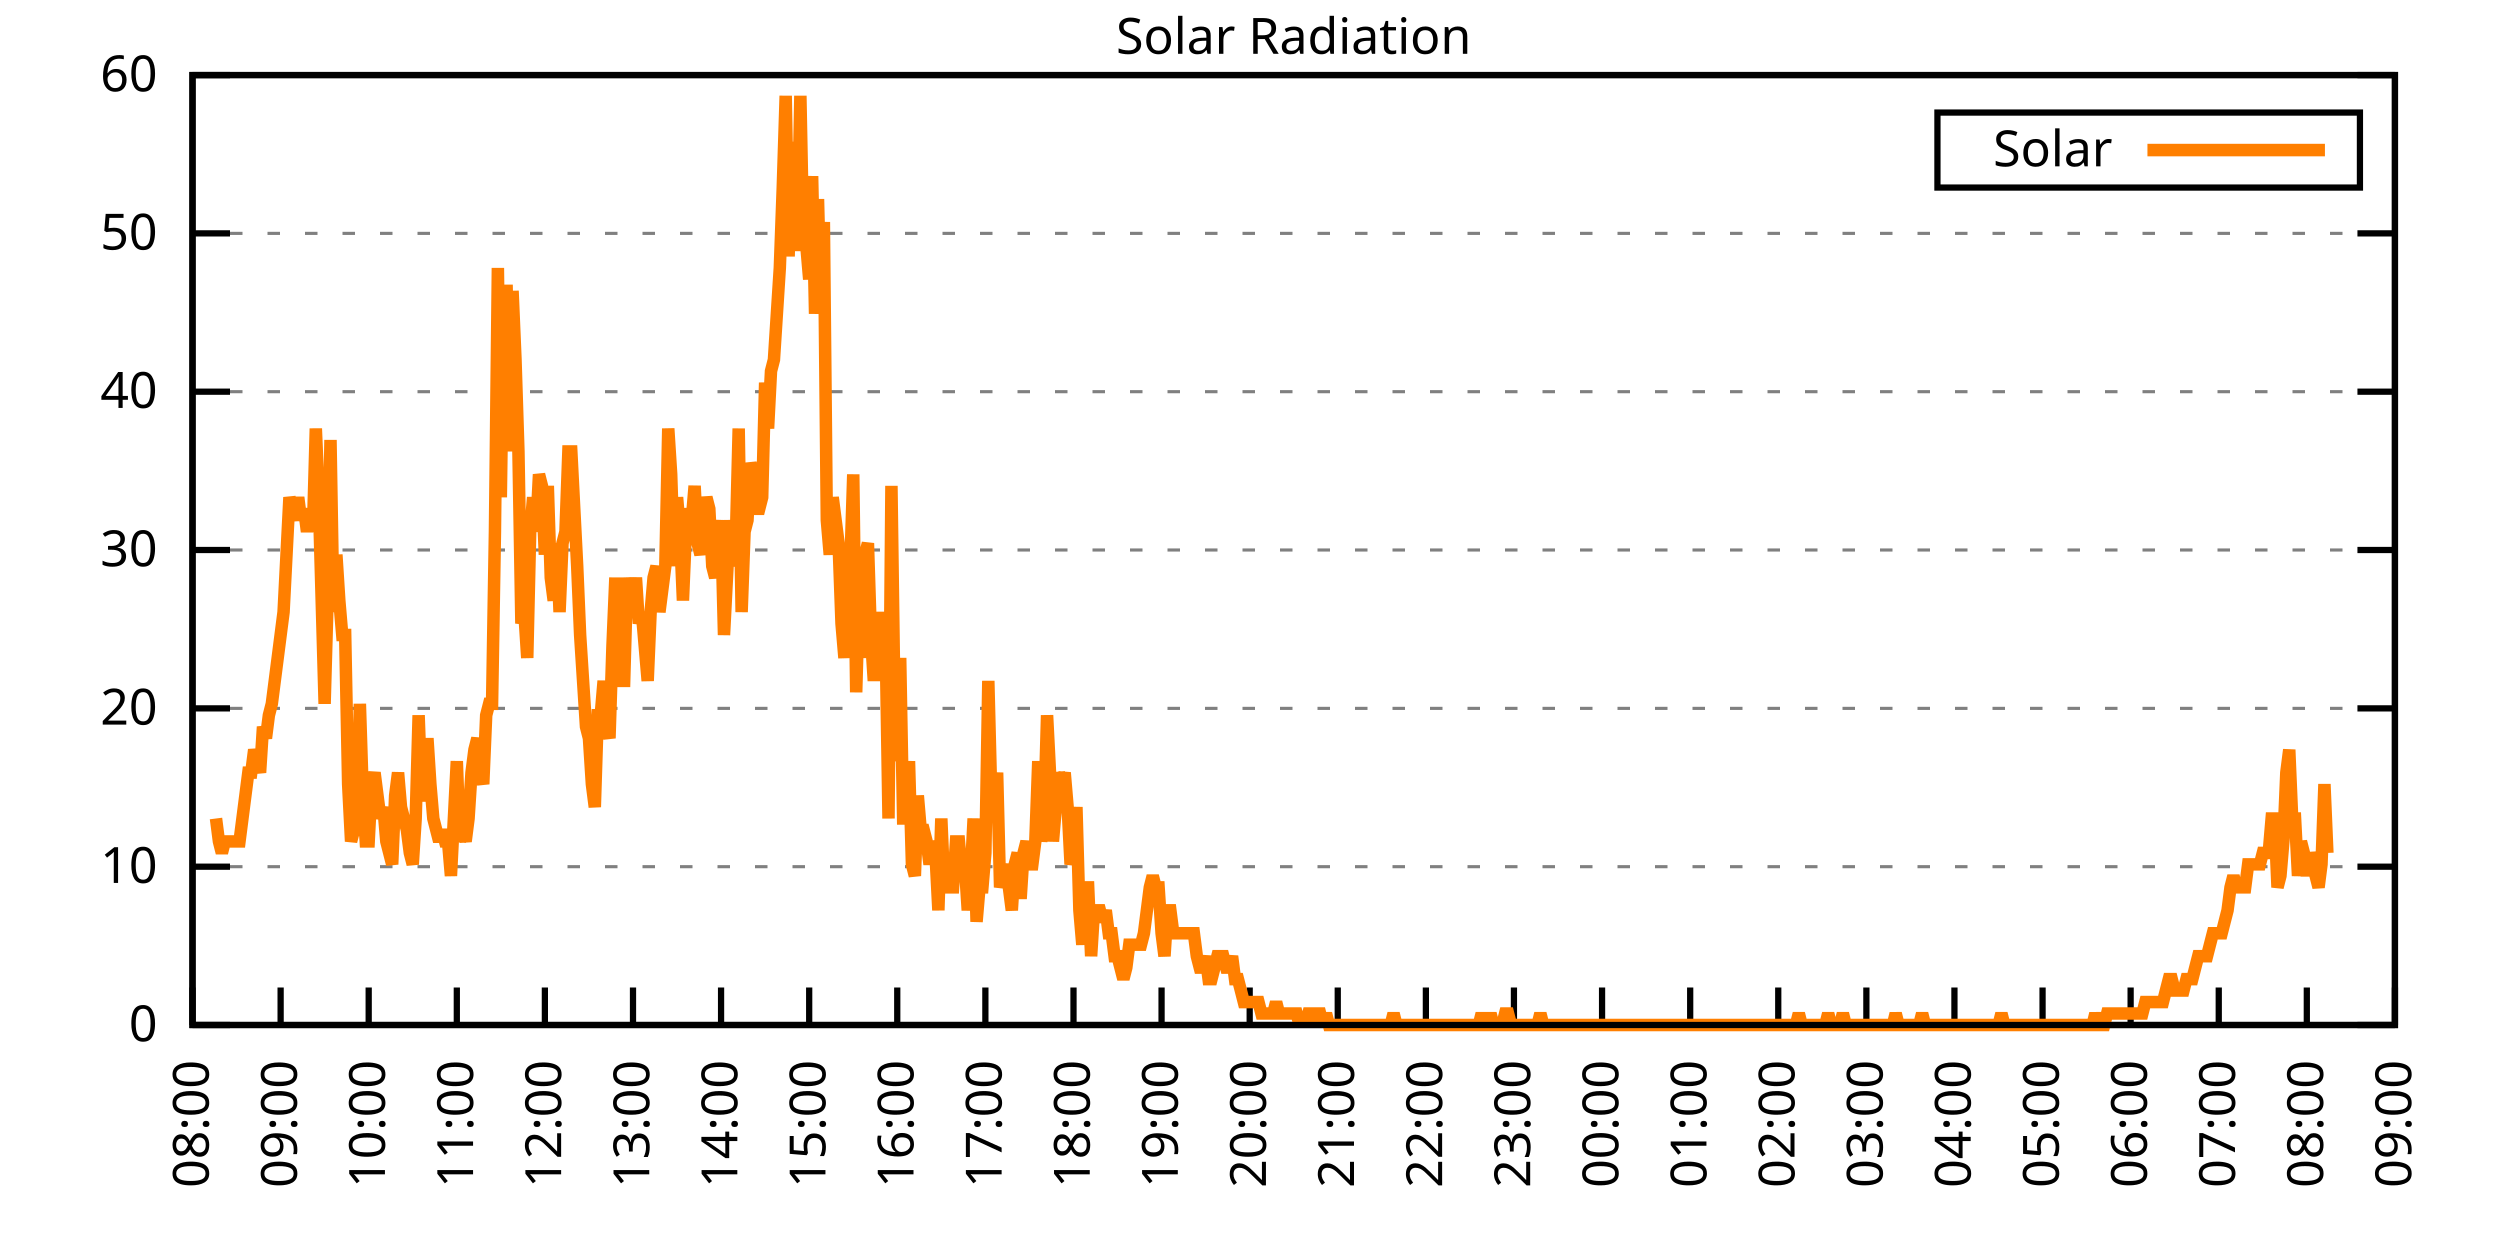
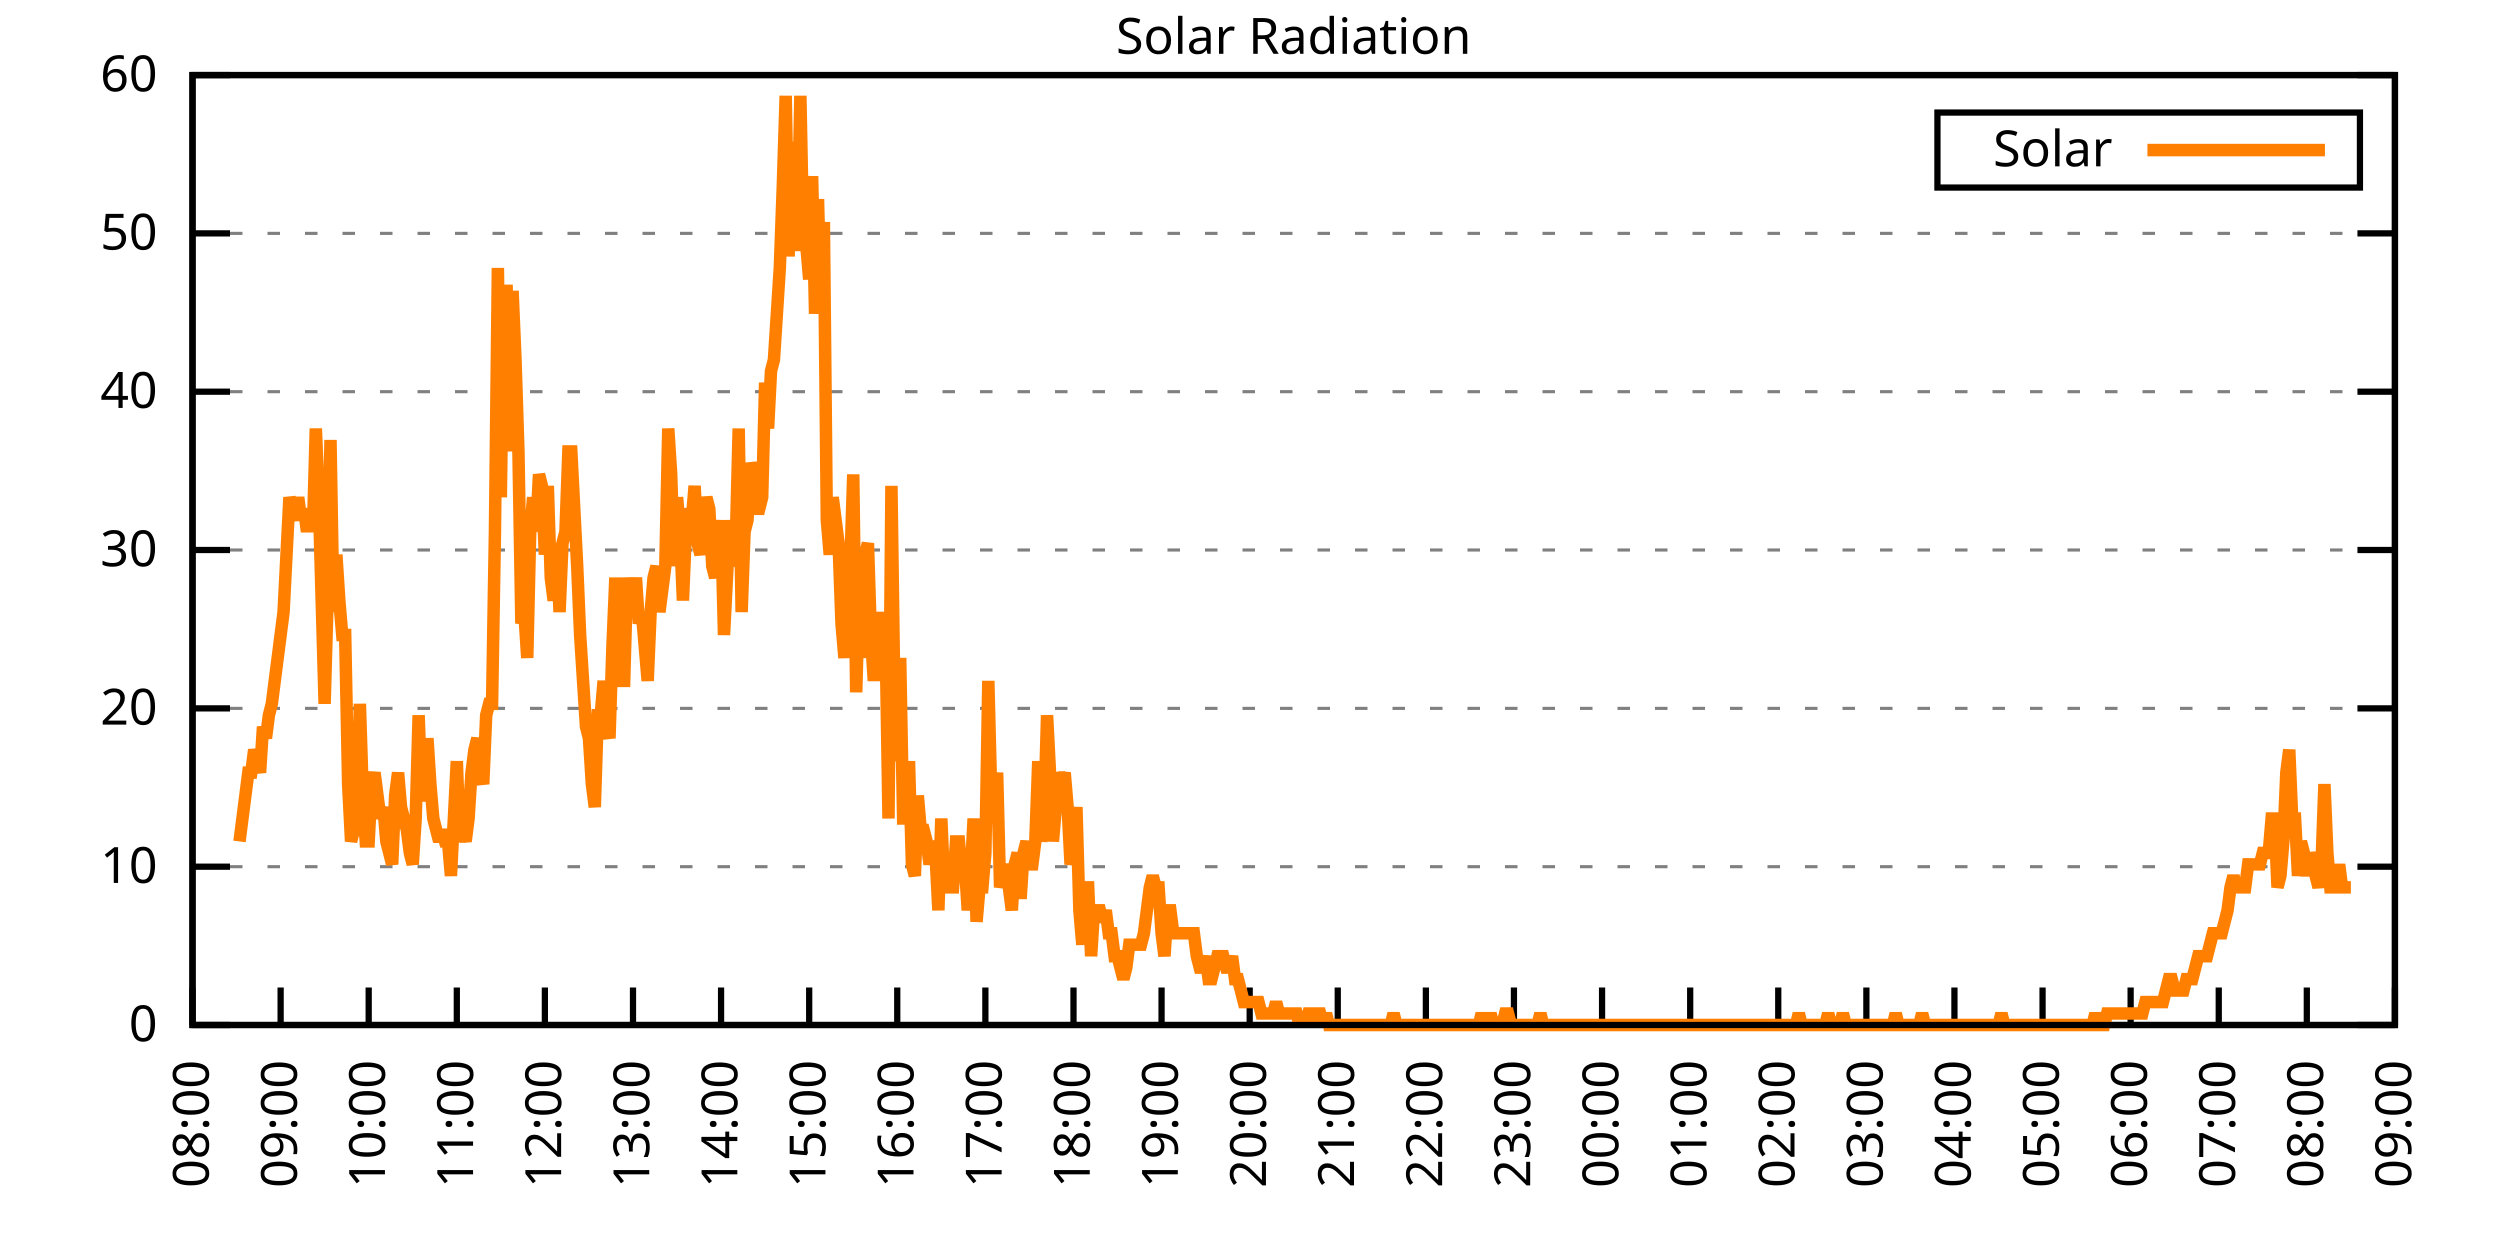
<svg xmlns="http://www.w3.org/2000/svg" xmlns:xlink="http://www.w3.org/1999/xlink" width="400" height="200" viewBox="0 0 400 200">
  <g id="gnuplot_canvas">
    <rect x="0" y="0" width="400" height="200" fill="none" />
    <defs>
      <circle id="gpDot" r="0.5" stroke-width="0.5" stroke="currentColor" />
      <path id="gpPt0" stroke-width="0.333" stroke="currentColor" d="M-1,0 h2 M0,-1 v2" />
      <path id="gpPt1" stroke-width="0.333" stroke="currentColor" d="M-1,-1 L1,1 M1,-1 L-1,1" />
      <path id="gpPt2" stroke-width="0.333" stroke="currentColor" d="M-1,0 L1,0 M0,-1 L0,1 M-1,-1 L1,1 M-1,1 L1,-1" />
      <rect id="gpPt3" stroke-width="0.333" stroke="currentColor" x="-1" y="-1" width="2" height="2" />
      <rect id="gpPt4" stroke-width="0.333" stroke="currentColor" fill="currentColor" x="-1" y="-1" width="2" height="2" />
      <circle id="gpPt5" stroke-width="0.333" stroke="currentColor" cx="0" cy="0" r="1" />
      <use xlink:href="#gpPt5" id="gpPt6" fill="currentColor" stroke="none" />
      <path id="gpPt7" stroke-width="0.333" stroke="currentColor" d="M0,-1.33 L-1.33,0.67 L1.33,0.67 z" />
      <use xlink:href="#gpPt7" id="gpPt8" fill="currentColor" stroke="none" />
      <use xlink:href="#gpPt7" id="gpPt9" stroke="currentColor" transform="rotate(180)" />
      <use xlink:href="#gpPt9" id="gpPt10" fill="currentColor" stroke="none" />
      <use xlink:href="#gpPt3" id="gpPt11" stroke="currentColor" transform="rotate(45)" />
      <use xlink:href="#gpPt11" id="gpPt12" fill="currentColor" stroke="none" />
      <path id="gpPt13" stroke-width="0.333" stroke="currentColor" d="M0,1.330 L1.265,0.411 L0.782,-1.067 L-0.782,-1.076 L-1.265,0.411 z" />
      <use xlink:href="#gpPt13" id="gpPt14" fill="currentColor" stroke="none" />
      <filter id="textbox" filterUnits="objectBoundingBox" x="0" y="0" height="1" width="1">
        <feFlood flood-color="white" flood-opacity="1" result="bgnd" />
        <feComposite in="SourceGraphic" in2="bgnd" operator="atop" />
      </filter>
      <filter id="greybox" filterUnits="objectBoundingBox" x="0" y="0" height="1" width="1">
        <feFlood flood-color="lightgrey" flood-opacity="1" result="grey" />
        <feComposite in="SourceGraphic" in2="grey" operator="atop" />
      </filter>
    </defs>
    <g fill="none" color="white" stroke="currentColor" stroke-width="1.00" stroke-linecap="butt" stroke-linejoin="miter">
</g>
    <g fill="none" color="black" stroke="currentColor" stroke-width="1.00" stroke-linecap="butt" stroke-linejoin="miter">
      <g stroke="none" shape-rendering="crispEdges">
        <polygon fill="rgb(255, 255, 255)" points="30.80,164.00 383.18,164.00 383.18,12.02 30.80,12.02 " />
      </g>
    </g>
    <g fill="none" color="black" stroke="currentColor" stroke-width="1.00" stroke-linecap="butt" stroke-linejoin="miter">
</g>
    <g fill="none" color="black" stroke="black" stroke-width="0.50" stroke-linecap="butt" stroke-linejoin="miter">
</g>
    <g fill="none" color="gray" stroke="currentColor" stroke-width="0.50" stroke-linecap="butt" stroke-linejoin="miter">
      <path stroke="gray" stroke-dasharray="2,4" class="gridline" d="M30.80,164.00 L383.19,164.00  " />
    </g>
    <g fill="none" color="gray" stroke="gray" stroke-width="1.00" stroke-linecap="butt" stroke-linejoin="miter">
</g>
    <g fill="none" color="black" stroke="currentColor" stroke-width="1.00" stroke-linecap="butt" stroke-linejoin="miter">
      <path stroke="black" d="M30.80,164.00 L36.80,164.00 M383.19,164.00 L377.19,164.00  " />
      <g transform="translate(25.20,166.60)" stroke="none" fill="black" font-family="Sans" font-size="8.00" text-anchor="end">
        <text>
          <tspan font-family="Sans"> 0</tspan>
        </text>
      </g>
    </g>
    <g fill="none" color="black" stroke="currentColor" stroke-width="1.00" stroke-linecap="butt" stroke-linejoin="miter">
</g>
    <g fill="none" color="black" stroke="black" stroke-width="0.50" stroke-linecap="butt" stroke-linejoin="miter">
</g>
    <g fill="none" color="gray" stroke="currentColor" stroke-width="0.50" stroke-linecap="butt" stroke-linejoin="miter">
      <path stroke="gray" stroke-dasharray="2,4" class="gridline" d="M30.80,138.67 L383.19,138.67  " />
    </g>
    <g fill="none" color="gray" stroke="gray" stroke-width="1.00" stroke-linecap="butt" stroke-linejoin="miter">
</g>
    <g fill="none" color="black" stroke="currentColor" stroke-width="1.00" stroke-linecap="butt" stroke-linejoin="miter">
      <path stroke="black" d="M30.80,138.67 L36.80,138.67 M383.19,138.67 L377.19,138.67  " />
      <g transform="translate(25.20,141.27)" stroke="none" fill="black" font-family="Sans" font-size="8.00" text-anchor="end">
        <text>
          <tspan font-family="Sans"> 10</tspan>
        </text>
      </g>
    </g>
    <g fill="none" color="black" stroke="currentColor" stroke-width="1.00" stroke-linecap="butt" stroke-linejoin="miter">
</g>
    <g fill="none" color="black" stroke="black" stroke-width="0.50" stroke-linecap="butt" stroke-linejoin="miter">
</g>
    <g fill="none" color="gray" stroke="currentColor" stroke-width="0.50" stroke-linecap="butt" stroke-linejoin="miter">
      <path stroke="gray" stroke-dasharray="2,4" class="gridline" d="M30.80,113.34 L383.19,113.34  " />
    </g>
    <g fill="none" color="gray" stroke="gray" stroke-width="1.00" stroke-linecap="butt" stroke-linejoin="miter">
</g>
    <g fill="none" color="black" stroke="currentColor" stroke-width="1.00" stroke-linecap="butt" stroke-linejoin="miter">
      <path stroke="black" d="M30.80,113.34 L36.80,113.34 M383.19,113.34 L377.19,113.34  " />
      <g transform="translate(25.20,115.94)" stroke="none" fill="black" font-family="Sans" font-size="8.00" text-anchor="end">
        <text>
          <tspan font-family="Sans"> 20</tspan>
        </text>
      </g>
    </g>
    <g fill="none" color="black" stroke="currentColor" stroke-width="1.00" stroke-linecap="butt" stroke-linejoin="miter">
</g>
    <g fill="none" color="black" stroke="black" stroke-width="0.50" stroke-linecap="butt" stroke-linejoin="miter">
</g>
    <g fill="none" color="gray" stroke="currentColor" stroke-width="0.50" stroke-linecap="butt" stroke-linejoin="miter">
      <path stroke="gray" stroke-dasharray="2,4" class="gridline" d="M30.80,88.00 L383.19,88.00  " />
    </g>
    <g fill="none" color="gray" stroke="gray" stroke-width="1.00" stroke-linecap="butt" stroke-linejoin="miter">
</g>
    <g fill="none" color="black" stroke="currentColor" stroke-width="1.00" stroke-linecap="butt" stroke-linejoin="miter">
      <path stroke="black" d="M30.80,88.00 L36.80,88.00 M383.19,88.00 L377.19,88.00  " />
      <g transform="translate(25.20,90.60)" stroke="none" fill="black" font-family="Sans" font-size="8.00" text-anchor="end">
        <text>
          <tspan font-family="Sans"> 30</tspan>
        </text>
      </g>
    </g>
    <g fill="none" color="black" stroke="currentColor" stroke-width="1.00" stroke-linecap="butt" stroke-linejoin="miter">
</g>
    <g fill="none" color="black" stroke="black" stroke-width="0.50" stroke-linecap="butt" stroke-linejoin="miter">
</g>
    <g fill="none" color="gray" stroke="currentColor" stroke-width="0.50" stroke-linecap="butt" stroke-linejoin="miter">
      <path stroke="gray" stroke-dasharray="2,4" class="gridline" d="M30.80,62.67 L383.19,62.67  " />
    </g>
    <g fill="none" color="gray" stroke="gray" stroke-width="1.00" stroke-linecap="butt" stroke-linejoin="miter">
</g>
    <g fill="none" color="black" stroke="currentColor" stroke-width="1.00" stroke-linecap="butt" stroke-linejoin="miter">
      <path stroke="black" d="M30.80,62.67 L36.80,62.67 M383.19,62.67 L377.19,62.67  " />
      <g transform="translate(25.20,65.27)" stroke="none" fill="black" font-family="Sans" font-size="8.00" text-anchor="end">
        <text>
          <tspan font-family="Sans"> 40</tspan>
        </text>
      </g>
    </g>
    <g fill="none" color="black" stroke="currentColor" stroke-width="1.00" stroke-linecap="butt" stroke-linejoin="miter">
</g>
    <g fill="none" color="black" stroke="black" stroke-width="0.50" stroke-linecap="butt" stroke-linejoin="miter">
</g>
    <g fill="none" color="gray" stroke="currentColor" stroke-width="0.50" stroke-linecap="butt" stroke-linejoin="miter">
      <path stroke="gray" stroke-dasharray="2,4" class="gridline" d="M30.80,37.34 L383.19,37.34  " />
    </g>
    <g fill="none" color="gray" stroke="gray" stroke-width="1.00" stroke-linecap="butt" stroke-linejoin="miter">
</g>
    <g fill="none" color="black" stroke="currentColor" stroke-width="1.00" stroke-linecap="butt" stroke-linejoin="miter">
      <path stroke="black" d="M30.80,37.34 L36.80,37.34 M383.19,37.34 L377.19,37.34  " />
      <g transform="translate(25.20,39.94)" stroke="none" fill="black" font-family="Sans" font-size="8.00" text-anchor="end">
        <text>
          <tspan font-family="Sans"> 50</tspan>
        </text>
      </g>
    </g>
    <g fill="none" color="black" stroke="currentColor" stroke-width="1.00" stroke-linecap="butt" stroke-linejoin="miter">
</g>
    <g fill="none" color="black" stroke="black" stroke-width="0.50" stroke-linecap="butt" stroke-linejoin="miter">
</g>
    <g fill="none" color="gray" stroke="currentColor" stroke-width="0.50" stroke-linecap="butt" stroke-linejoin="miter">
      <path stroke="gray" stroke-dasharray="2,4" class="gridline" d="M30.80,12.01 L383.19,12.01  " />
    </g>
    <g fill="none" color="gray" stroke="gray" stroke-width="1.00" stroke-linecap="butt" stroke-linejoin="miter">
</g>
    <g fill="none" color="black" stroke="currentColor" stroke-width="1.00" stroke-linecap="butt" stroke-linejoin="miter">
      <path stroke="black" d="M30.80,12.01 L36.80,12.01 M383.19,12.01 L377.19,12.01  " />
      <g transform="translate(25.20,14.61)" stroke="none" fill="black" font-family="Sans" font-size="8.00" text-anchor="end">
        <text>
          <tspan font-family="Sans"> 60</tspan>
        </text>
      </g>
    </g>
    <g fill="none" color="black" stroke="currentColor" stroke-width="1.00" stroke-linecap="butt" stroke-linejoin="miter">
      <path stroke="black" d="M30.80,164.00 L30.80,158.00  " />
      <g transform="translate(33.40,169.60) rotate(270.00)" stroke="none" fill="black" font-family="Sans" font-size="8.00" text-anchor="end">
        <text>
          <tspan font-family="Sans">08:00</tspan>
        </text>
      </g>
    </g>
    <g fill="none" color="black" stroke="currentColor" stroke-width="1.00" stroke-linecap="butt" stroke-linejoin="miter">
      <path stroke="black" d="M44.90,164.00 L44.90,158.00  " />
      <g transform="translate(47.50,169.60) rotate(270.00)" stroke="none" fill="black" font-family="Sans" font-size="8.00" text-anchor="end">
        <text>
          <tspan font-family="Sans">09:00</tspan>
        </text>
      </g>
    </g>
    <g fill="none" color="black" stroke="currentColor" stroke-width="1.00" stroke-linecap="butt" stroke-linejoin="miter">
      <path stroke="black" d="M58.99,164.00 L58.99,158.00  " />
      <g transform="translate(61.59,169.60) rotate(270.00)" stroke="none" fill="black" font-family="Sans" font-size="8.00" text-anchor="end">
        <text>
          <tspan font-family="Sans">10:00</tspan>
        </text>
      </g>
    </g>
    <g fill="none" color="black" stroke="currentColor" stroke-width="1.00" stroke-linecap="butt" stroke-linejoin="miter">
      <path stroke="black" d="M73.09,164.00 L73.09,158.00  " />
      <g transform="translate(75.69,169.60) rotate(270.00)" stroke="none" fill="black" font-family="Sans" font-size="8.00" text-anchor="end">
        <text>
          <tspan font-family="Sans">11:00</tspan>
        </text>
      </g>
    </g>
    <g fill="none" color="black" stroke="currentColor" stroke-width="1.00" stroke-linecap="butt" stroke-linejoin="miter">
      <path stroke="black" d="M87.18,164.00 L87.18,158.00  " />
      <g transform="translate(89.78,169.60) rotate(270.00)" stroke="none" fill="black" font-family="Sans" font-size="8.00" text-anchor="end">
        <text>
          <tspan font-family="Sans">12:00</tspan>
        </text>
      </g>
    </g>
    <g fill="none" color="black" stroke="currentColor" stroke-width="1.00" stroke-linecap="butt" stroke-linejoin="miter">
      <path stroke="black" d="M101.28,164.00 L101.28,158.00  " />
      <g transform="translate(103.88,169.60) rotate(270.00)" stroke="none" fill="black" font-family="Sans" font-size="8.00" text-anchor="end">
        <text>
          <tspan font-family="Sans">13:00</tspan>
        </text>
      </g>
    </g>
    <g fill="none" color="black" stroke="currentColor" stroke-width="1.00" stroke-linecap="butt" stroke-linejoin="miter">
      <path stroke="black" d="M115.37,164.00 L115.37,158.00  " />
      <g transform="translate(117.97,169.60) rotate(270.00)" stroke="none" fill="black" font-family="Sans" font-size="8.00" text-anchor="end">
        <text>
          <tspan font-family="Sans">14:00</tspan>
        </text>
      </g>
    </g>
    <g fill="none" color="black" stroke="currentColor" stroke-width="1.00" stroke-linecap="butt" stroke-linejoin="miter">
      <path stroke="black" d="M129.47,164.00 L129.47,158.00  " />
      <g transform="translate(132.07,169.60) rotate(270.00)" stroke="none" fill="black" font-family="Sans" font-size="8.00" text-anchor="end">
        <text>
          <tspan font-family="Sans">15:00</tspan>
        </text>
      </g>
    </g>
    <g fill="none" color="black" stroke="currentColor" stroke-width="1.00" stroke-linecap="butt" stroke-linejoin="miter">
      <path stroke="black" d="M143.56,164.00 L143.56,158.00  " />
      <g transform="translate(146.16,169.60) rotate(270.00)" stroke="none" fill="black" font-family="Sans" font-size="8.00" text-anchor="end">
        <text>
          <tspan font-family="Sans">16:00</tspan>
        </text>
      </g>
    </g>
    <g fill="none" color="black" stroke="currentColor" stroke-width="1.00" stroke-linecap="butt" stroke-linejoin="miter">
      <path stroke="black" d="M157.66,164.00 L157.66,158.00  " />
      <g transform="translate(160.26,169.60) rotate(270.00)" stroke="none" fill="black" font-family="Sans" font-size="8.00" text-anchor="end">
        <text>
          <tspan font-family="Sans">17:00</tspan>
        </text>
      </g>
    </g>
    <g fill="none" color="black" stroke="currentColor" stroke-width="1.00" stroke-linecap="butt" stroke-linejoin="miter">
      <path stroke="black" d="M171.76,164.00 L171.76,158.00  " />
      <g transform="translate(174.36,169.60) rotate(270.00)" stroke="none" fill="black" font-family="Sans" font-size="8.00" text-anchor="end">
        <text>
          <tspan font-family="Sans">18:00</tspan>
        </text>
      </g>
    </g>
    <g fill="none" color="black" stroke="currentColor" stroke-width="1.00" stroke-linecap="butt" stroke-linejoin="miter">
      <path stroke="black" d="M185.85,164.00 L185.85,158.00  " />
      <g transform="translate(188.45,169.60) rotate(270.00)" stroke="none" fill="black" font-family="Sans" font-size="8.00" text-anchor="end">
        <text>
          <tspan font-family="Sans">19:00</tspan>
        </text>
      </g>
    </g>
    <g fill="none" color="black" stroke="currentColor" stroke-width="1.00" stroke-linecap="butt" stroke-linejoin="miter">
      <path stroke="black" d="M199.95,164.00 L199.95,158.00  " />
      <g transform="translate(202.55,169.60) rotate(270.00)" stroke="none" fill="black" font-family="Sans" font-size="8.00" text-anchor="end">
        <text>
          <tspan font-family="Sans">20:00</tspan>
        </text>
      </g>
    </g>
    <g fill="none" color="black" stroke="currentColor" stroke-width="1.00" stroke-linecap="butt" stroke-linejoin="miter">
      <path stroke="black" d="M214.04,164.00 L214.04,158.00  " />
      <g transform="translate(216.64,169.60) rotate(270.00)" stroke="none" fill="black" font-family="Sans" font-size="8.00" text-anchor="end">
        <text>
          <tspan font-family="Sans">21:00</tspan>
        </text>
      </g>
    </g>
    <g fill="none" color="black" stroke="currentColor" stroke-width="1.00" stroke-linecap="butt" stroke-linejoin="miter">
      <path stroke="black" d="M228.14,164.00 L228.14,158.00  " />
      <g transform="translate(230.74,169.60) rotate(270.00)" stroke="none" fill="black" font-family="Sans" font-size="8.00" text-anchor="end">
        <text>
          <tspan font-family="Sans">22:00</tspan>
        </text>
      </g>
    </g>
    <g fill="none" color="black" stroke="currentColor" stroke-width="1.00" stroke-linecap="butt" stroke-linejoin="miter">
      <path stroke="black" d="M242.23,164.00 L242.23,158.00  " />
      <g transform="translate(244.83,169.60) rotate(270.00)" stroke="none" fill="black" font-family="Sans" font-size="8.00" text-anchor="end">
        <text>
          <tspan font-family="Sans">23:00</tspan>
        </text>
      </g>
    </g>
    <g fill="none" color="black" stroke="currentColor" stroke-width="1.00" stroke-linecap="butt" stroke-linejoin="miter">
      <path stroke="black" d="M256.33,164.00 L256.33,158.00  " />
      <g transform="translate(258.93,169.60) rotate(270.00)" stroke="none" fill="black" font-family="Sans" font-size="8.00" text-anchor="end">
        <text>
          <tspan font-family="Sans">00:00</tspan>
        </text>
      </g>
    </g>
    <g fill="none" color="black" stroke="currentColor" stroke-width="1.00" stroke-linecap="butt" stroke-linejoin="miter">
      <path stroke="black" d="M270.43,164.00 L270.43,158.00  " />
      <g transform="translate(273.03,169.60) rotate(270.00)" stroke="none" fill="black" font-family="Sans" font-size="8.00" text-anchor="end">
        <text>
          <tspan font-family="Sans">01:00</tspan>
        </text>
      </g>
    </g>
    <g fill="none" color="black" stroke="currentColor" stroke-width="1.00" stroke-linecap="butt" stroke-linejoin="miter">
      <path stroke="black" d="M284.52,164.00 L284.52,158.00  " />
      <g transform="translate(287.12,169.60) rotate(270.00)" stroke="none" fill="black" font-family="Sans" font-size="8.00" text-anchor="end">
        <text>
          <tspan font-family="Sans">02:00</tspan>
        </text>
      </g>
    </g>
    <g fill="none" color="black" stroke="currentColor" stroke-width="1.00" stroke-linecap="butt" stroke-linejoin="miter">
      <path stroke="black" d="M298.62,164.00 L298.62,158.00  " />
      <g transform="translate(301.22,169.60) rotate(270.00)" stroke="none" fill="black" font-family="Sans" font-size="8.00" text-anchor="end">
        <text>
          <tspan font-family="Sans">03:00</tspan>
        </text>
      </g>
    </g>
    <g fill="none" color="black" stroke="currentColor" stroke-width="1.00" stroke-linecap="butt" stroke-linejoin="miter">
      <path stroke="black" d="M312.71,164.00 L312.71,158.00  " />
      <g transform="translate(315.31,169.60) rotate(270.00)" stroke="none" fill="black" font-family="Sans" font-size="8.00" text-anchor="end">
        <text>
          <tspan font-family="Sans">04:00</tspan>
        </text>
      </g>
    </g>
    <g fill="none" color="black" stroke="currentColor" stroke-width="1.00" stroke-linecap="butt" stroke-linejoin="miter">
      <path stroke="black" d="M326.81,164.00 L326.81,158.00  " />
      <g transform="translate(329.41,169.60) rotate(270.00)" stroke="none" fill="black" font-family="Sans" font-size="8.00" text-anchor="end">
        <text>
          <tspan font-family="Sans">05:00</tspan>
        </text>
      </g>
    </g>
    <g fill="none" color="black" stroke="currentColor" stroke-width="1.00" stroke-linecap="butt" stroke-linejoin="miter">
      <path stroke="black" d="M340.90,164.00 L340.90,158.00  " />
      <g transform="translate(343.50,169.60) rotate(270.00)" stroke="none" fill="black" font-family="Sans" font-size="8.00" text-anchor="end">
        <text>
          <tspan font-family="Sans">06:00</tspan>
        </text>
      </g>
    </g>
    <g fill="none" color="black" stroke="currentColor" stroke-width="1.00" stroke-linecap="butt" stroke-linejoin="miter">
      <path stroke="black" d="M355.00,164.00 L355.00,158.00  " />
      <g transform="translate(357.60,169.60) rotate(270.00)" stroke="none" fill="black" font-family="Sans" font-size="8.00" text-anchor="end">
        <text>
          <tspan font-family="Sans">07:00</tspan>
        </text>
      </g>
    </g>
    <g fill="none" color="black" stroke="currentColor" stroke-width="1.00" stroke-linecap="butt" stroke-linejoin="miter">
      <path stroke="black" d="M369.09,164.00 L369.09,158.00  " />
      <g transform="translate(371.69,169.60) rotate(270.00)" stroke="none" fill="black" font-family="Sans" font-size="8.00" text-anchor="end">
        <text>
          <tspan font-family="Sans">08:00</tspan>
        </text>
      </g>
    </g>
    <g fill="none" color="black" stroke="currentColor" stroke-width="1.00" stroke-linecap="butt" stroke-linejoin="miter">
      <path stroke="black" d="M383.19,164.00 L383.19,158.00  " />
      <g transform="translate(385.79,169.60) rotate(270.00)" stroke="none" fill="black" font-family="Sans" font-size="8.00" text-anchor="end">
        <text>
          <tspan font-family="Sans">09:00</tspan>
        </text>
      </g>
    </g>
    <g fill="none" color="black" stroke="currentColor" stroke-width="1.00" stroke-linecap="butt" stroke-linejoin="miter">
</g>
    <g fill="none" color="black" stroke="currentColor" stroke-width="1.00" stroke-linecap="butt" stroke-linejoin="miter">
      <path stroke="black" d="M30.80,12.01 L30.80,164.00 L383.19,164.00 L383.19,12.01 L30.80,12.01 Z  " />
    </g>
    <g fill="none" color="black" stroke="currentColor" stroke-width="1.00" stroke-linecap="butt" stroke-linejoin="miter">
</g>
    <g fill="none" color="black" stroke="currentColor" stroke-width="1.00" stroke-linecap="butt" stroke-linejoin="miter">
      <path stroke="black" d="M309.99,30.01 L309.99,18.01 L377.59,18.01 L377.59,30.01 L309.99,30.01 Z  " />
    </g>
    <g id="Solar_Radiation_plot_1">
      <g fill="none" color="white" stroke="black" stroke-width="2.00" stroke-linecap="butt" stroke-linejoin="miter">
</g>
      <g fill="none" color="black" stroke="currentColor" stroke-width="2.00" stroke-linecap="butt" stroke-linejoin="miter">
        <g transform="translate(337.99,26.61)" stroke="none" fill="black" font-family="Sans" font-size="8.00" text-anchor="end">
          <text>
            <tspan font-family="Sans">Solar</tspan>
          </text>
        </g>
      </g>
      <g fill="none" color="black" stroke="currentColor" stroke-width="2.00" stroke-linecap="butt" stroke-linejoin="miter">
-         <path stroke="rgb(255, 127,   0)" d="M343.59,24.01 L371.99,24.01 M34.56,130.96 L35.03,134.63 L35.50,136.47 L35.97,134.63 L36.44,134.63 L36.91,134.63   L37.38,134.63 L37.85,134.63 L38.32,134.63 L38.79,130.96 L39.26,127.29 L39.73,123.62 L40.20,123.62 L40.67,119.95   L41.14,121.79 L41.61,123.62 L42.08,116.28 L42.55,118.12 L43.02,114.44 L43.49,112.61 L43.96,108.94 L44.43,105.27   L44.90,101.60 L45.37,97.93 L45.84,88.75 L46.31,79.57 L46.78,81.41 L47.24,83.24 L47.71,79.57 L48.18,83.24   L48.65,81.41 L49.12,85.08 L49.59,81.41 L50.06,85.08 L50.53,68.56 L51.00,79.57 L51.47,96.09 L51.94,112.61   L52.41,96.09 L52.88,70.40 L53.35,97.93 L53.82,88.75 L54.29,96.09 L54.76,101.60 L55.23,101.60 L55.70,125.46   L56.17,134.63 L56.64,132.80 L57.11,132.80 L57.58,112.61 L58.05,127.29 L58.52,134.63 L58.99,134.63 L59.46,125.46   L59.93,123.62 L60.40,127.29 L60.87,130.96 L61.34,129.13 L61.81,134.63 L62.28,136.47 L62.75,138.30 L63.22,127.29   L63.69,123.62 L64.16,129.13 L64.63,130.96 L65.10,132.80 L65.57,136.47 L66.04,138.30 L66.51,130.96 L66.98,114.44   L67.45,127.29 L67.92,127.29 L68.39,118.12 L68.86,125.46 L69.33,130.96 L69.80,132.80 L70.27,134.63 L70.74,132.80   L71.21,134.63 L71.68,134.63 L72.15,140.14 L72.62,130.96 L73.09,121.79 L73.56,134.63 L74.03,132.80 L74.50,134.63   L74.97,130.96 L75.44,123.62 L75.91,119.95 L76.38,118.12 L76.85,123.62 L77.32,125.46 L77.79,114.44 L78.26,112.61   L78.73,112.61 L79.19,85.08 L79.66,42.87 L80.13,79.57 L80.60,46.54 L81.07,46.54 L81.54,72.23 L82.01,46.54   L82.48,57.55 L82.95,72.23 L83.42,99.76 L83.89,97.93 L84.36,105.27 L84.83,85.08 L85.30,79.57 L85.77,85.08   L86.24,75.90 L86.71,77.74 L87.18,88.75 L87.65,77.74 L88.12,92.42 L88.59,96.09 L89.06,86.91 L89.53,97.93   L90.00,86.91 L90.47,85.08 L90.94,72.23 L91.41,72.23 L91.88,81.41 L92.35,90.59 L92.82,101.60 L93.29,108.94   L93.76,116.28 L94.23,118.12 L94.70,125.46 L95.17,129.13 L95.64,114.44 L96.11,114.44 L96.58,108.94 L97.05,116.28   L97.52,118.12 L97.99,103.43 L98.46,92.42 L98.93,105.27 L99.40,108.94 L99.87,108.94 L100.34,92.42 L100.81,97.93   L101.28,97.93 L101.75,92.42 L102.22,99.76 L102.69,97.93 L103.16,103.43 L103.63,108.94 L104.10,97.93 L104.57,92.42   L105.04,90.59 L105.51,97.93 L105.98,94.26 L106.45,90.59 L106.92,68.56 L107.39,75.90 L107.86,90.59 L108.33,79.57   L108.80,85.08 L109.27,96.09 L109.74,85.08 L110.21,81.41 L110.68,83.24 L111.14,77.74 L111.61,86.91 L112.08,88.75   L112.55,83.24 L113.02,79.57 L113.49,81.41 L113.96,90.59 L114.43,92.42 L114.90,88.75 L115.37,83.24 L115.84,101.60   L116.31,92.42 L116.78,83.24 L117.25,90.59 L117.72,86.91 L118.19,68.56 L118.66,97.93 L119.13,85.08 L119.60,83.24   L120.07,74.07 L120.54,75.90 L121.01,81.41 L121.48,81.41 L121.95,79.57 L122.42,61.22 L122.89,68.56 L123.36,59.38   L123.83,57.55 L124.30,50.21 L124.77,42.87 L125.24,30.02 L125.71,15.33 L126.18,41.03 L126.65,22.68 L127.12,39.19   L127.59,39.19 L128.06,15.33 L128.53,39.19 L129.00,39.19 L129.47,44.70 L129.94,28.18 L130.41,50.21 L130.88,31.85   L131.35,50.21 L131.82,35.52 L132.29,83.24 L132.76,88.75 L133.23,79.57 L133.70,83.24 L134.17,86.91 L134.64,99.76   L135.11,105.27 L135.58,88.75 L136.05,90.59 L136.52,75.90 L136.99,110.77 L137.46,94.26 L137.93,105.27 L138.40,88.75   L138.87,86.91 L139.34,101.60 L139.81,108.94 L140.28,101.60 L140.51,97.93 L141.22,108.94 L141.69,101.60 L142.16,130.96   L142.63,77.74 L143.09,110.77 L143.56,121.79 L144.03,105.27 L144.50,130.96 L144.97,130.96 L145.44,121.79 L145.91,138.30   L146.38,140.14 L146.85,127.29 L147.32,132.80 L147.79,132.80 L148.26,134.63 L148.73,138.30 L149.20,134.63 L149.67,136.47   L150.14,145.65 L150.61,130.96 L151.08,141.98 L151.55,136.47 L152.02,141.98 L152.49,141.98 L152.96,134.63 L153.43,134.63   L153.90,140.14 L154.37,138.30 L154.84,145.65 L155.31,140.14 L155.78,130.96 L156.25,147.48 L156.72,141.98 L157.19,141.98   L157.66,136.47 L158.13,108.94 L158.60,127.29 L159.07,129.13 L159.54,123.62 L160.01,141.98 L160.48,140.14 L160.95,138.30   L161.42,141.98 L161.89,145.65 L162.36,138.30 L162.83,136.47 L163.30,143.81 L163.77,136.47 L164.24,134.63 L164.71,138.30   L165.18,138.30 L165.65,134.63 L166.12,121.79 L166.59,134.63 L167.06,130.96 L167.53,114.44 L168.00,123.62 L168.47,134.63   L168.94,129.13 L169.41,123.62 L169.88,125.46 L170.35,123.62 L170.82,129.13 L171.29,138.30 L171.76,136.47 L172.23,129.13   L172.70,145.65 L173.17,151.15 L173.64,141.98 L174.11,141.98 L174.58,152.99 L175.04,145.65 L175.51,145.65 L175.98,145.65   L176.45,147.48 L176.92,145.65 L177.39,149.32 L177.86,149.32 L178.33,152.99 L178.80,152.99 L179.27,154.82 L179.74,156.66   L180.21,154.82 L180.68,151.15 L181.15,151.15 L181.62,151.15 L182.09,151.15 L182.56,151.15 L183.03,149.32 L183.50,145.65   L183.97,141.98 L184.44,140.14 L184.91,141.98 L185.38,141.98 L185.85,149.32 L186.32,152.99 L186.79,145.65 L187.26,145.65   L187.73,149.32 L188.20,149.32 L188.67,149.32 L189.14,149.32 L189.61,149.32 L190.08,149.32 L190.55,149.32 L191.02,149.32   L191.49,152.99 L191.96,154.82 L192.43,154.82 L192.90,152.99 L193.37,156.66 L193.84,156.66 L194.31,154.82 L194.78,152.99   L195.25,152.99 L195.72,152.99 L196.19,154.82 L196.66,154.82 L197.13,152.99 L197.60,156.66 L198.07,156.66 L198.54,158.49   L199.01,160.33 L199.48,160.33 L199.95,160.33 L200.42,160.33 L200.89,160.33 L201.36,160.33 L201.83,162.16 L202.30,162.16   L202.77,162.16 L203.24,162.16 L203.71,162.16 L204.18,160.33 L204.65,162.16 L205.12,162.16 L205.59,162.16 L206.06,162.16   L206.53,162.16 L207.00,162.16 L207.46,162.16 L207.93,164.00 L208.40,162.16 L208.87,164.00 L209.34,162.16 L209.81,162.16   L210.28,164.00 L210.75,162.16 L211.22,162.16 L211.69,164.00 L212.16,162.16 L212.63,164.00 L213.10,164.00 L213.57,164.00   L214.04,164.00 L214.51,164.00 L214.98,164.00 L215.45,164.00 L215.92,164.00 L216.39,164.00 L216.86,164.00 L217.33,164.00   L217.80,164.00 L218.27,164.00 L218.74,164.00 L219.21,164.00 L219.68,164.00 L220.15,164.00 L220.62,164.00 L221.09,164.00   L221.56,164.00 L222.03,164.00 L222.50,164.00 L222.97,162.16 L223.44,164.00 L223.91,164.00 L224.38,164.00 L224.85,164.00   L225.32,164.00 L225.79,164.00 L226.26,164.00 L226.73,164.00 L227.20,164.00 L227.67,164.00 L228.14,164.00 L228.61,164.00   L229.08,164.00 L229.55,164.00 L230.02,164.00 L230.49,164.00 L230.96,164.00 L231.43,164.00 L231.90,164.00 L232.37,164.00   L232.84,164.00 L233.31,164.00 L233.78,164.00 L234.25,164.00 L234.72,164.00 L235.19,164.00 L235.66,164.00 L236.13,164.00   L236.60,164.00 L237.07,162.16 L237.54,164.00 L238.01,164.00 L238.48,162.16 L238.95,164.00 L239.41,164.00 L239.88,164.00   L240.35,164.00 L240.82,162.16 L241.29,162.16 L241.76,164.00 L242.23,164.00 L242.70,164.00 L243.17,164.00 L243.64,164.00   L244.11,164.00 L244.58,164.00 L245.05,164.00 L245.52,164.00 L245.99,164.00 L246.46,162.16 L246.93,164.00 L247.40,164.00   L247.87,164.00 L248.34,164.00 L248.81,164.00 L249.28,164.00 L249.75,164.00 L250.22,164.00 L250.69,164.00 L251.16,164.00   L251.63,164.00 L252.10,164.00 L252.57,164.00 L253.04,164.00 L253.51,164.00 L253.98,164.00 L254.45,164.00 L254.92,164.00   L255.39,164.00 L255.86,164.00 L256.33,164.00 L256.80,164.00 L257.27,164.00 L257.74,164.00 L258.21,164.00 L258.68,164.00   L259.15,164.00 L259.62,164.00 L260.09,164.00 L260.56,164.00 L261.03,164.00 L261.50,164.00 L261.97,164.00 L262.44,164.00   L262.91,164.00 L263.38,164.00 L263.85,164.00 L264.32,164.00 L264.79,164.00 L265.26,164.00 L265.73,164.00 L266.20,164.00   L266.67,164.00 L267.14,164.00 L267.61,164.00 L268.08,164.00 L268.55,164.00 L269.02,164.00 L269.49,164.00 L269.96,164.00   L270.43,164.00 L270.90,164.00 L271.36,164.00 L271.83,164.00 L272.30,164.00 L272.77,164.00 L273.24,164.00 L273.71,164.00   L274.18,164.00 L274.65,164.00 L275.12,164.00 L275.59,164.00 L276.06,164.00 L276.53,164.00 L277.00,164.00 L277.47,164.00   L277.94,164.00 L278.41,164.00 L278.88,164.00 L279.35,164.00 L279.82,164.00 L280.29,164.00 L280.76,164.00 L281.23,164.00   L281.70,164.00 L282.17,164.00 L282.64,164.00 L283.11,164.00 L283.58,164.00 L284.05,164.00 L284.52,164.00 L284.99,164.00   L285.46,164.00 L285.93,164.00 L286.40,164.00 L286.87,164.00 L287.34,164.00 L287.81,162.16 L288.28,164.00 L288.75,164.00   L289.22,164.00 L289.69,164.00 L290.16,164.00 L290.63,164.00 L291.10,164.00 L291.57,164.00 L292.04,164.00 L292.51,162.16   L292.98,164.00 L293.45,164.00 L293.92,164.00 L294.39,164.00 L294.86,162.16 L295.33,164.00 L295.80,164.00 L296.27,164.00   L296.74,164.00 L297.21,164.00 L297.68,164.00 L298.15,164.00 L298.62,164.00 L299.09,164.00 L299.56,164.00 L300.03,164.00   L300.50,164.00 L300.97,164.00 L301.44,164.00 L301.91,164.00 L302.38,164.00 L302.85,164.00 L303.31,162.16 L303.78,164.00   L304.25,164.00 L304.72,164.00 L305.19,164.00 L305.66,164.00 L306.13,164.00 L306.60,164.00 L307.07,164.00 L307.54,162.16   L308.01,164.00 L308.48,164.00 L308.95,164.00 L309.42,164.00 L309.89,164.00 L310.36,164.00 L310.83,164.00 L311.30,164.00   L311.77,164.00 L312.24,164.00 L312.71,164.00 L313.18,164.00 L313.65,164.00 L314.12,164.00 L314.59,164.00 L315.06,164.00   L315.53,164.00 L316.00,164.00 L316.47,164.00 L316.94,164.00 L317.41,164.00 L317.88,164.00 L318.35,164.00 L318.82,164.00   L319.29,164.00 L319.76,164.00 L320.23,162.16 L320.70,164.00 L321.17,164.00 L321.64,164.00 L322.11,164.00 L322.58,164.00   L323.05,164.00 L323.52,164.00 L323.99,164.00 L324.46,164.00 L324.93,164.00 L325.40,164.00 L325.87,164.00 L326.34,164.00   L326.81,164.00 L327.28,164.00 L327.75,164.00 L328.22,164.00 L328.69,164.00 L329.16,164.00 L329.63,164.00 L330.10,164.00   L330.57,164.00 L331.04,164.00 L331.51,164.00 L331.98,164.00 L332.45,164.00 L332.92,164.00 L333.39,164.00 L333.86,164.00   L334.33,164.00 L334.80,164.00 L335.26,162.16 L335.73,164.00 L336.20,164.00 L336.67,164.00 L337.14,162.16 L337.61,162.16   L338.08,162.16 L338.55,162.16 L339.02,162.16 L339.49,162.16 L339.96,162.16 L340.43,162.16 L340.90,162.16 L341.37,162.16   L341.84,162.16 L342.31,162.16 L342.78,162.16 L343.25,160.33 L343.72,160.33 L344.19,160.33 L344.66,160.33 L345.13,160.33   L345.60,160.33 L346.07,160.33 L346.54,158.49 L347.01,156.66 L347.48,156.66 L347.95,158.49 L348.42,158.49 L348.89,158.49   L349.36,158.49 L349.83,156.66 L350.30,156.66 L350.77,156.66 L351.24,154.82 L351.71,152.99 L352.18,152.99 L352.65,152.99   L353.12,152.99 L353.59,151.15 L354.06,149.32 L354.53,149.32 L355.00,149.32 L355.47,149.32 L355.94,147.48 L356.41,145.65   L356.88,141.98 L357.35,140.14 L357.82,141.98 L358.29,141.98 L358.76,141.98 L359.23,141.98 L359.70,138.30 L360.17,138.30   L360.64,138.30 L361.11,138.30 L361.58,138.30 L362.05,136.47 L362.52,136.47 L362.99,136.47 L363.46,130.96 L363.93,130.96   L364.40,141.98 L364.87,140.14 L365.34,134.63 L365.81,123.62 L366.28,119.95 L366.75,130.96 L367.21,130.96 L367.68,140.14   L368.15,134.63 L368.62,136.47 L369.09,140.14 L369.56,136.47 L370.03,138.30 L370.50,140.14 L370.97,141.98 L371.44,138.30   L371.91,125.46 L372.38,136.47  " />
+         <path stroke="rgb(255, 127,   0)" d="M343.59,24.01 L371.99,24.01 M38.32,134.63 L38.79,130.96 L39.26,127.29 L39.73,123.62 L40.20,123.62 L40.67,119.95   L41.14,121.79 L41.61,123.62 L42.08,116.28 L42.55,118.12 L43.02,114.44 L43.49,112.61 L43.96,108.94 L44.43,105.27   L44.90,101.60 L45.37,97.93 L45.84,88.75 L46.31,79.57 L46.78,81.41 L47.24,83.24 L47.71,79.57 L48.18,83.24   L48.65,81.41 L49.12,85.08 L49.59,81.41 L50.06,85.08 L50.53,68.56 L51.00,79.57 L51.47,96.09 L51.94,112.61   L52.41,96.09 L52.88,70.40 L53.35,97.93 L53.82,88.75 L54.29,96.09 L54.76,101.60 L55.23,101.60 L55.70,125.46   L56.17,134.63 L56.64,132.80 L57.11,132.80 L57.58,112.61 L58.05,127.29 L58.52,134.63 L58.99,134.63 L59.46,125.46   L59.93,123.62 L60.40,127.29 L60.87,130.96 L61.34,129.13 L61.81,134.63 L62.28,136.47 L62.75,138.30 L63.22,127.29   L63.69,123.62 L64.16,129.13 L64.63,130.96 L65.10,132.80 L65.57,136.47 L66.04,138.30 L66.51,130.96 L66.98,114.44   L67.45,127.29 L67.92,127.29 L68.39,118.12 L68.86,125.46 L69.33,130.96 L69.80,132.80 L70.27,134.63 L70.74,132.80   L71.21,134.63 L71.68,134.63 L72.15,140.14 L72.62,130.96 L73.09,121.79 L73.56,134.63 L74.03,132.80 L74.50,134.63   L74.97,130.96 L75.44,123.62 L75.91,119.95 L76.38,118.12 L76.85,123.62 L77.32,125.46 L77.79,114.44 L78.26,112.61   L78.73,112.61 L79.19,85.08 L79.66,42.87 L80.13,79.57 L80.60,46.54 L81.07,46.54 L81.54,72.23 L82.01,46.54   L82.48,57.55 L82.95,72.23 L83.42,99.76 L83.89,97.93 L84.36,105.27 L84.83,85.08 L85.30,79.57 L85.77,85.08   L86.24,75.90 L86.71,77.74 L87.18,88.75 L87.65,77.74 L88.12,92.42 L88.59,96.09 L89.06,86.91 L89.53,97.93   L90.00,86.91 L90.47,85.08 L90.94,72.23 L91.41,72.23 L91.88,81.41 L92.35,90.59 L92.82,101.60 L93.29,108.94   L93.76,116.28 L94.23,118.12 L94.70,125.46 L95.17,129.13 L95.64,114.44 L96.11,114.44 L96.58,108.94 L97.05,116.28   L97.52,118.12 L97.99,103.43 L98.46,92.42 L98.93,105.27 L99.40,108.94 L99.87,108.94 L100.34,92.42 L100.81,97.93   L101.28,97.93 L101.75,92.42 L102.22,99.76 L102.69,97.93 L103.16,103.43 L103.63,108.94 L104.10,97.93 L104.57,92.42   L105.04,90.59 L105.51,97.93 L105.98,94.26 L106.45,90.59 L106.92,68.56 L107.39,75.90 L107.86,90.59 L108.33,79.57   L108.80,85.08 L109.27,96.09 L109.74,85.08 L110.21,81.41 L110.68,83.24 L111.14,77.74 L111.61,86.91 L112.08,88.75   L112.55,83.24 L113.02,79.57 L113.49,81.41 L113.96,90.59 L114.43,92.42 L114.90,88.75 L115.37,83.24 L115.84,101.60   L116.31,92.42 L116.78,83.24 L117.25,90.59 L117.72,86.91 L118.19,68.56 L118.66,97.93 L119.13,85.08 L119.60,83.24   L120.07,74.07 L120.54,75.90 L121.01,81.41 L121.48,81.41 L121.95,79.57 L122.42,61.22 L122.89,68.56 L123.36,59.38   L123.83,57.55 L124.30,50.21 L124.77,42.87 L125.24,30.02 L125.71,15.33 L126.18,41.03 L126.65,22.68 L127.12,39.19   L127.59,39.19 L128.06,15.33 L128.53,39.19 L129.00,39.19 L129.47,44.70 L129.94,28.18 L130.41,50.21 L130.88,31.85   L131.35,50.21 L131.82,35.52 L132.29,83.24 L132.76,88.75 L133.23,79.57 L133.70,83.24 L134.17,86.91 L134.64,99.76   L135.11,105.27 L135.58,88.75 L136.05,90.59 L136.52,75.90 L136.99,110.77 L137.46,94.26 L137.93,105.27 L138.40,88.75   L138.87,86.91 L139.34,101.60 L139.81,108.94 L140.28,101.60 L140.51,97.93 L141.22,108.94 L141.69,101.60 L142.16,130.96   L142.63,77.74 L143.09,110.77 L143.56,121.79 L144.03,105.27 L144.50,130.96 L144.97,130.96 L145.44,121.79 L145.91,138.30   L146.38,140.14 L146.85,127.29 L147.32,132.80 L147.79,132.80 L148.26,134.63 L148.73,138.30 L149.20,134.63 L149.67,136.47   L150.14,145.65 L150.61,130.96 L151.08,141.98 L151.55,136.47 L152.02,141.98 L152.49,141.98 L152.96,134.63 L153.43,134.63   L153.90,140.14 L154.37,138.30 L154.84,145.65 L155.31,140.14 L155.78,130.96 L156.25,147.48 L156.72,141.98 L157.19,141.98   L157.66,136.47 L158.13,108.94 L158.60,127.29 L159.07,129.13 L159.54,123.62 L160.01,141.98 L160.48,140.14 L160.95,138.30   L161.42,141.98 L161.89,145.65 L162.36,138.30 L162.83,136.47 L163.30,143.81 L163.77,136.47 L164.24,134.63 L164.71,138.30   L165.18,138.30 L165.65,134.63 L166.12,121.79 L166.59,134.63 L167.06,130.96 L167.53,114.44 L168.00,123.62 L168.47,134.63   L168.94,129.13 L169.41,123.62 L169.88,125.46 L170.35,123.62 L170.82,129.13 L171.29,138.30 L171.76,136.47 L172.23,129.13   L172.70,145.65 L173.17,151.15 L173.64,141.98 L174.11,141.98 L174.58,152.99 L175.04,145.65 L175.51,145.65 L175.98,145.65   L176.45,147.48 L176.92,145.65 L177.39,149.32 L177.86,149.32 L178.33,152.99 L178.80,152.99 L179.27,154.82 L179.74,156.66   L180.21,154.82 L180.68,151.15 L181.15,151.15 L181.62,151.15 L182.09,151.15 L182.56,151.15 L183.03,149.32 L183.50,145.65   L183.97,141.98 L184.44,140.14 L184.91,141.98 L185.38,141.98 L185.85,149.32 L186.32,152.99 L186.79,145.65 L187.26,145.65   L187.73,149.32 L188.20,149.32 L188.67,149.32 L189.14,149.32 L189.61,149.32 L190.08,149.32 L190.55,149.32 L191.02,149.32   L191.49,152.99 L191.96,154.82 L192.43,154.82 L192.90,152.99 L193.37,156.66 L193.84,156.66 L194.31,154.82 L194.78,152.99   L195.25,152.99 L195.72,152.99 L196.19,154.82 L196.66,154.82 L197.13,152.99 L197.60,156.66 L198.07,156.66 L198.54,158.49   L199.01,160.33 L199.48,160.33 L199.95,160.33 L200.42,160.33 L200.89,160.33 L201.36,160.33 L201.83,162.16 L202.30,162.16   L202.77,162.16 L203.24,162.16 L203.71,162.16 L204.18,160.33 L204.65,162.16 L205.12,162.16 L205.59,162.16 L206.06,162.16   L206.53,162.16 L207.00,162.16 L207.46,162.16 L207.93,164.00 L208.40,162.16 L208.87,164.00 L209.34,162.16 L209.81,162.16   L210.28,164.00 L210.75,162.16 L211.22,162.16 L211.69,164.00 L212.16,162.16 L212.63,164.00 L213.10,164.00 L213.57,164.00   L214.04,164.00 L214.51,164.00 L214.98,164.00 L215.45,164.00 L215.92,164.00 L216.39,164.00 L216.86,164.00 L217.33,164.00   L217.80,164.00 L218.27,164.00 L218.74,164.00 L219.21,164.00 L219.68,164.00 L220.15,164.00 L220.62,164.00 L221.09,164.00   L221.56,164.00 L222.03,164.00 L222.50,164.00 L222.97,162.16 L223.44,164.00 L223.91,164.00 L224.38,164.00 L224.85,164.00   L225.32,164.00 L225.79,164.00 L226.26,164.00 L226.73,164.00 L227.20,164.00 L227.67,164.00 L228.14,164.00 L228.61,164.00   L229.08,164.00 L229.55,164.00 L230.02,164.00 L230.49,164.00 L230.96,164.00 L231.43,164.00 L231.90,164.00 L232.37,164.00   L232.84,164.00 L233.31,164.00 L233.78,164.00 L234.25,164.00 L234.72,164.00 L235.19,164.00 L235.66,164.00 L236.13,164.00   L236.60,164.00 L237.07,162.16 L237.54,164.00 L238.01,164.00 L238.48,162.16 L238.95,164.00 L239.41,164.00 L239.88,164.00   L240.35,164.00 L240.82,162.16 L241.29,162.16 L241.76,164.00 L242.23,164.00 L242.70,164.00 L243.17,164.00 L243.64,164.00   L244.11,164.00 L244.58,164.00 L245.05,164.00 L245.52,164.00 L245.99,164.00 L246.46,162.16 L246.93,164.00 L247.40,164.00   L247.87,164.00 L248.34,164.00 L248.81,164.00 L249.28,164.00 L249.75,164.00 L250.22,164.00 L250.69,164.00 L251.16,164.00   L251.63,164.00 L252.10,164.00 L252.57,164.00 L253.04,164.00 L253.51,164.00 L253.98,164.00 L254.45,164.00 L254.92,164.00   L255.39,164.00 L255.86,164.00 L256.33,164.00 L256.80,164.00 L257.27,164.00 L257.74,164.00 L258.21,164.00 L258.68,164.00   L259.15,164.00 L259.62,164.00 L260.09,164.00 L260.56,164.00 L261.03,164.00 L261.50,164.00 L261.97,164.00 L262.44,164.00   L262.91,164.00 L263.38,164.00 L263.85,164.00 L264.32,164.00 L264.79,164.00 L265.26,164.00 L265.73,164.00 L266.20,164.00   L266.67,164.00 L267.14,164.00 L267.61,164.00 L268.08,164.00 L268.55,164.00 L269.02,164.00 L269.49,164.00 L269.96,164.00   L270.43,164.00 L270.90,164.00 L271.36,164.00 L271.83,164.00 L272.30,164.00 L272.77,164.00 L273.24,164.00 L273.71,164.00   L274.18,164.00 L274.65,164.00 L275.12,164.00 L275.59,164.00 L276.06,164.00 L276.53,164.00 L277.00,164.00 L277.47,164.00   L277.94,164.00 L278.41,164.00 L278.88,164.00 L279.35,164.00 L279.82,164.00 L280.29,164.00 L280.76,164.00 L281.23,164.00   L281.70,164.00 L282.17,164.00 L282.64,164.00 L283.11,164.00 L283.58,164.00 L284.05,164.00 L284.52,164.00 L284.99,164.00   L285.46,164.00 L285.93,164.00 L286.40,164.00 L286.87,164.00 L287.34,164.00 L287.81,162.16 L288.28,164.00 L288.75,164.00   L289.22,164.00 L289.69,164.00 L290.16,164.00 L290.63,164.00 L291.10,164.00 L291.57,164.00 L292.04,164.00 L292.51,162.16   L292.98,164.00 L293.45,164.00 L293.92,164.00 L294.39,164.00 L294.86,162.16 L295.33,164.00 L295.80,164.00 L296.27,164.00   L296.74,164.00 L297.21,164.00 L297.68,164.00 L298.15,164.00 L298.62,164.00 L299.09,164.00 L299.56,164.00 L300.03,164.00   L300.50,164.00 L300.97,164.00 L301.44,164.00 L301.91,164.00 L302.38,164.00 L302.85,164.00 L303.31,162.16 L303.78,164.00   L304.25,164.00 L304.72,164.00 L305.19,164.00 L305.66,164.00 L306.13,164.00 L306.60,164.00 L307.07,164.00 L307.54,162.16   L308.01,164.00 L308.48,164.00 L308.95,164.00 L309.42,164.00 L309.89,164.00 L310.36,164.00 L310.83,164.00 L311.30,164.00   L311.77,164.00 L312.24,164.00 L312.71,164.00 L313.18,164.00 L313.65,164.00 L314.12,164.00 L314.59,164.00 L315.06,164.00   L315.53,164.00 L316.00,164.00 L316.47,164.00 L316.94,164.00 L317.41,164.00 L317.88,164.00 L318.35,164.00 L318.82,164.00   L319.29,164.00 L319.76,164.00 L320.23,162.16 L320.70,164.00 L321.17,164.00 L321.64,164.00 L322.11,164.00 L322.58,164.00   L323.05,164.00 L323.52,164.00 L323.99,164.00 L324.46,164.00 L324.93,164.00 L325.40,164.00 L325.87,164.00 L326.34,164.00   L326.81,164.00 L327.28,164.00 L327.75,164.00 L328.22,164.00 L328.69,164.00 L329.16,164.00 L329.63,164.00 L330.10,164.00   L330.57,164.00 L331.04,164.00 L331.51,164.00 L331.98,164.00 L332.45,164.00 L332.92,164.00 L333.39,164.00 L333.86,164.00   L334.33,164.00 L334.80,164.00 L335.26,162.16 L335.73,164.00 L336.20,164.00 L336.67,164.00 L337.14,162.16 L337.61,162.16   L338.08,162.16 L338.55,162.16 L339.02,162.16 L339.49,162.16 L339.96,162.16 L340.43,162.16 L340.90,162.16 L341.37,162.16   L341.84,162.16 L342.31,162.16 L342.78,162.16 L343.25,160.33 L343.72,160.33 L344.19,160.33 L344.66,160.33 L345.13,160.33   L345.60,160.33 L346.07,160.33 L346.54,158.49 L347.01,156.66 L347.48,156.66 L347.95,158.49 L348.42,158.49 L348.89,158.49   L349.36,158.49 L349.83,156.66 L350.30,156.66 L350.77,156.66 L351.24,154.82 L351.71,152.99 L352.18,152.99 L352.65,152.99   L353.12,152.99 L353.59,151.15 L354.06,149.32 L354.53,149.32 L355.00,149.32 L355.47,149.32 L355.94,147.48 L356.41,145.65   L356.88,141.98 L357.35,140.14 L357.82,141.98 L358.29,141.98 L358.76,141.98 L359.23,141.98 L359.70,138.30 L360.17,138.30   L360.64,138.30 L361.11,138.30 L361.58,138.30 L362.05,136.47 L362.52,136.47 L362.99,136.47 L363.46,130.96 L363.93,130.96   L364.40,141.98 L364.87,140.14 L365.34,134.63 L365.81,123.62 L366.28,119.95 L366.75,130.96 L367.21,130.96 L367.68,140.14   L368.15,134.63 L368.62,136.47 L369.09,140.14 L369.56,136.47 L370.03,138.30 L370.50,140.14 L370.97,141.98 L371.44,138.30   L371.91,125.46 L372.38,136.47 L372.85,141.98 L373.32,141.98 L373.79,141.98 L374.26,138.30 L374.73,141.98 L375.20,141.98   L375.67,141.98 L376.14,141.98  " />
      </g>
    </g>
    <g fill="none" color="black" stroke="currentColor" stroke-width="2.00" stroke-linecap="butt" stroke-linejoin="miter">
</g>
    <g fill="none" color="black" stroke="black" stroke-width="1.00" stroke-linecap="butt" stroke-linejoin="miter">
</g>
    <g fill="none" color="black" stroke="currentColor" stroke-width="1.00" stroke-linecap="butt" stroke-linejoin="miter">
      <path stroke="black" d="M30.80,12.01 L30.80,164.00 L383.19,164.00 L383.19,12.01 L30.80,12.01 Z  " />
      <g transform="translate(6.80,88.01) rotate(270.00)" stroke="none" fill="black" font-family="Sans" font-size="8.00" text-anchor="middle">
        <text />
      </g>
    </g>
    <g fill="none" color="black" stroke="currentColor" stroke-width="1.00" stroke-linecap="butt" stroke-linejoin="miter">
</g>
    <g fill="none" color="black" stroke="currentColor" stroke-width="1.00" stroke-linecap="butt" stroke-linejoin="miter">
      <g transform="translate(206.99,8.61)" stroke="none" fill="black" font-family="Sans" font-size="8.00" text-anchor="middle">
        <text>
          <tspan font-family="Sans">Solar Radiation</tspan>
        </text>
      </g>
    </g>
    <g fill="none" color="black" stroke="currentColor" stroke-width="1.00" stroke-linecap="butt" stroke-linejoin="miter">
</g>
  </g>
</svg>
